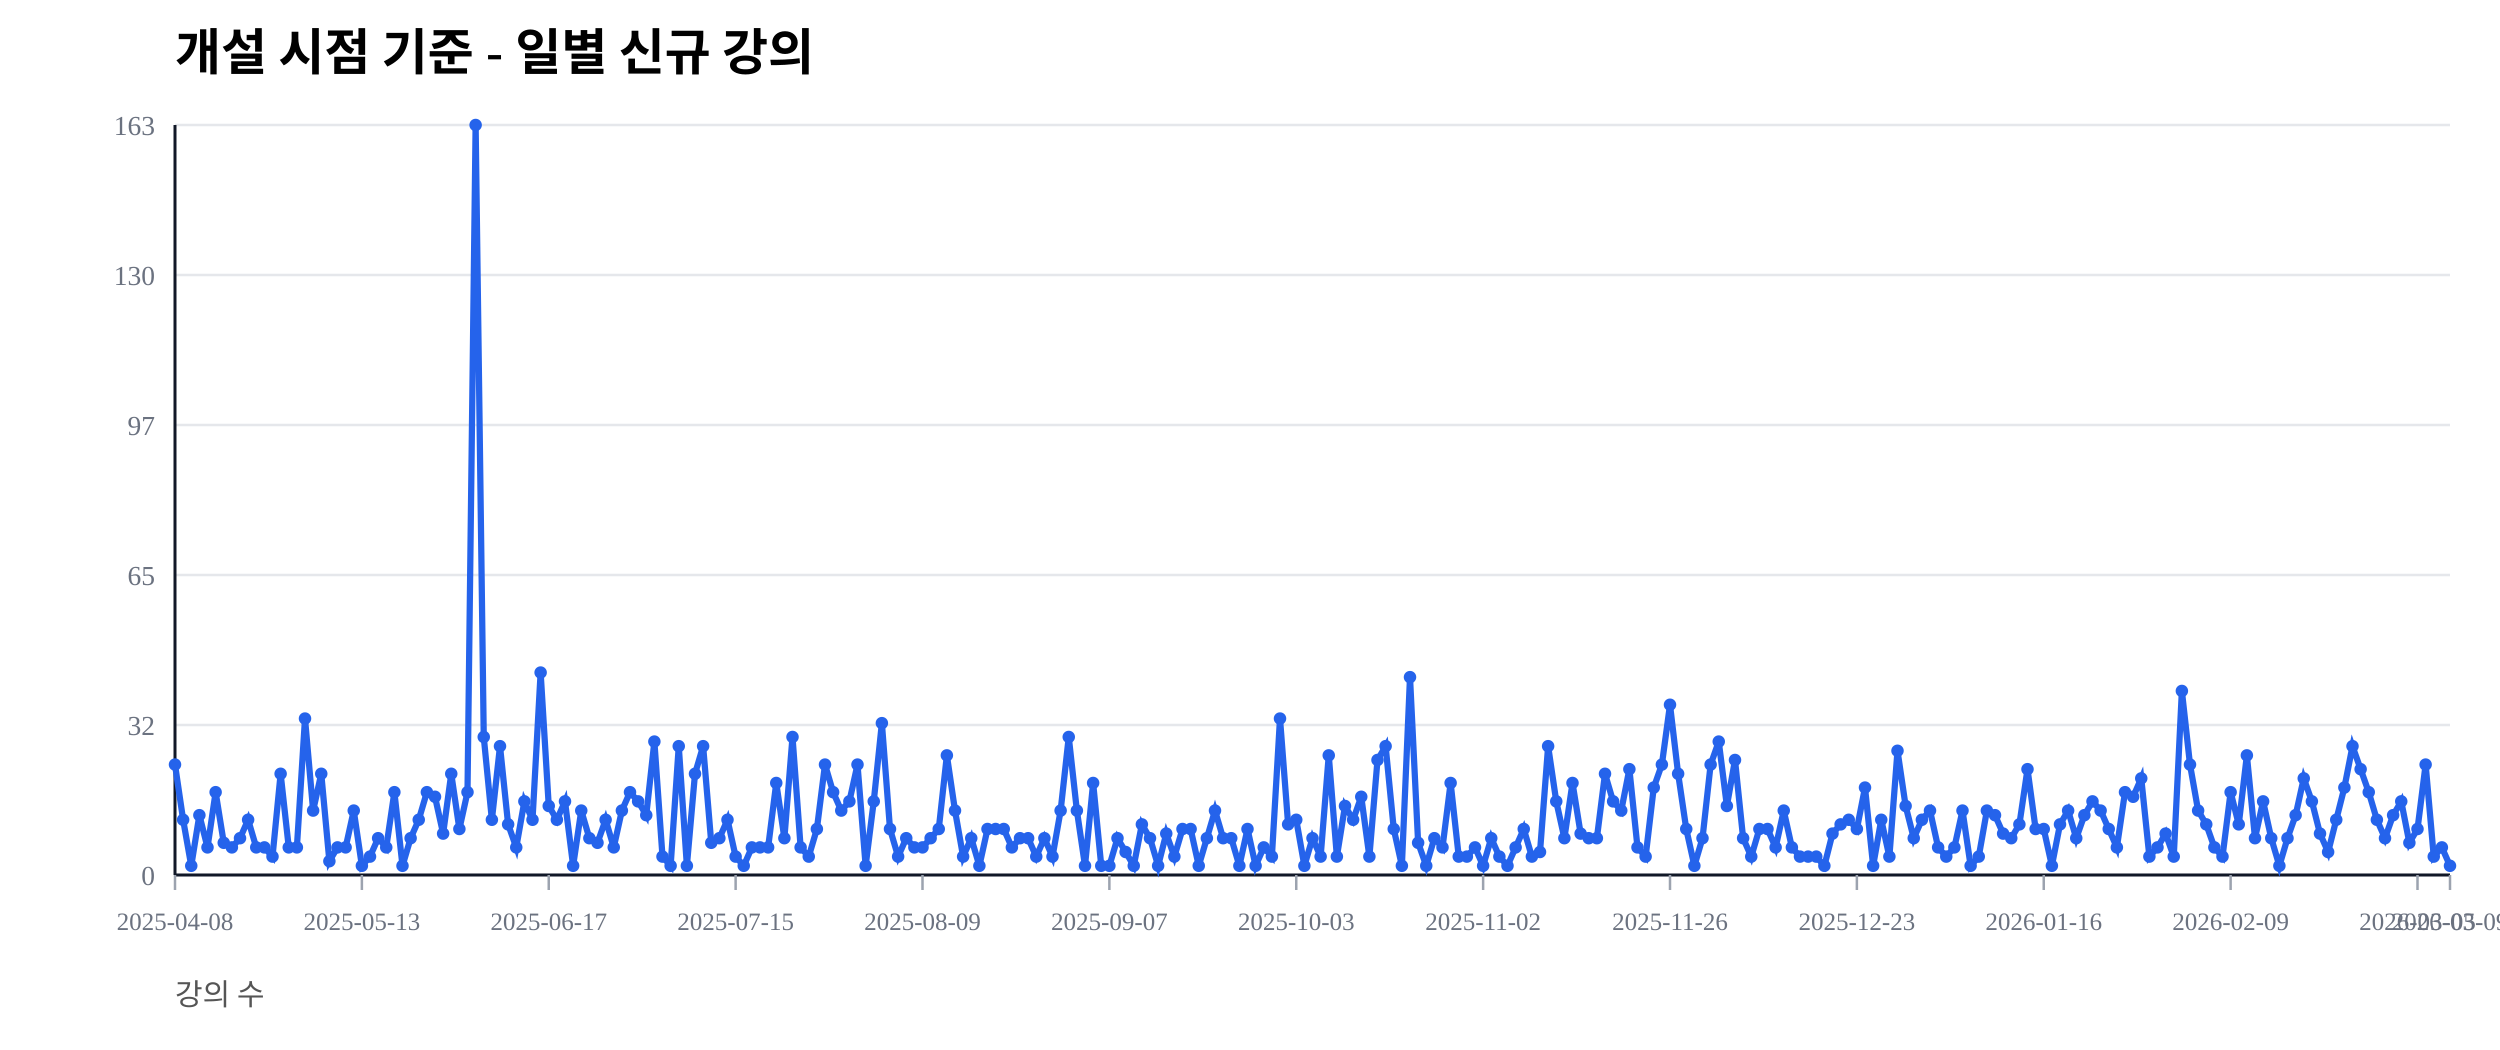
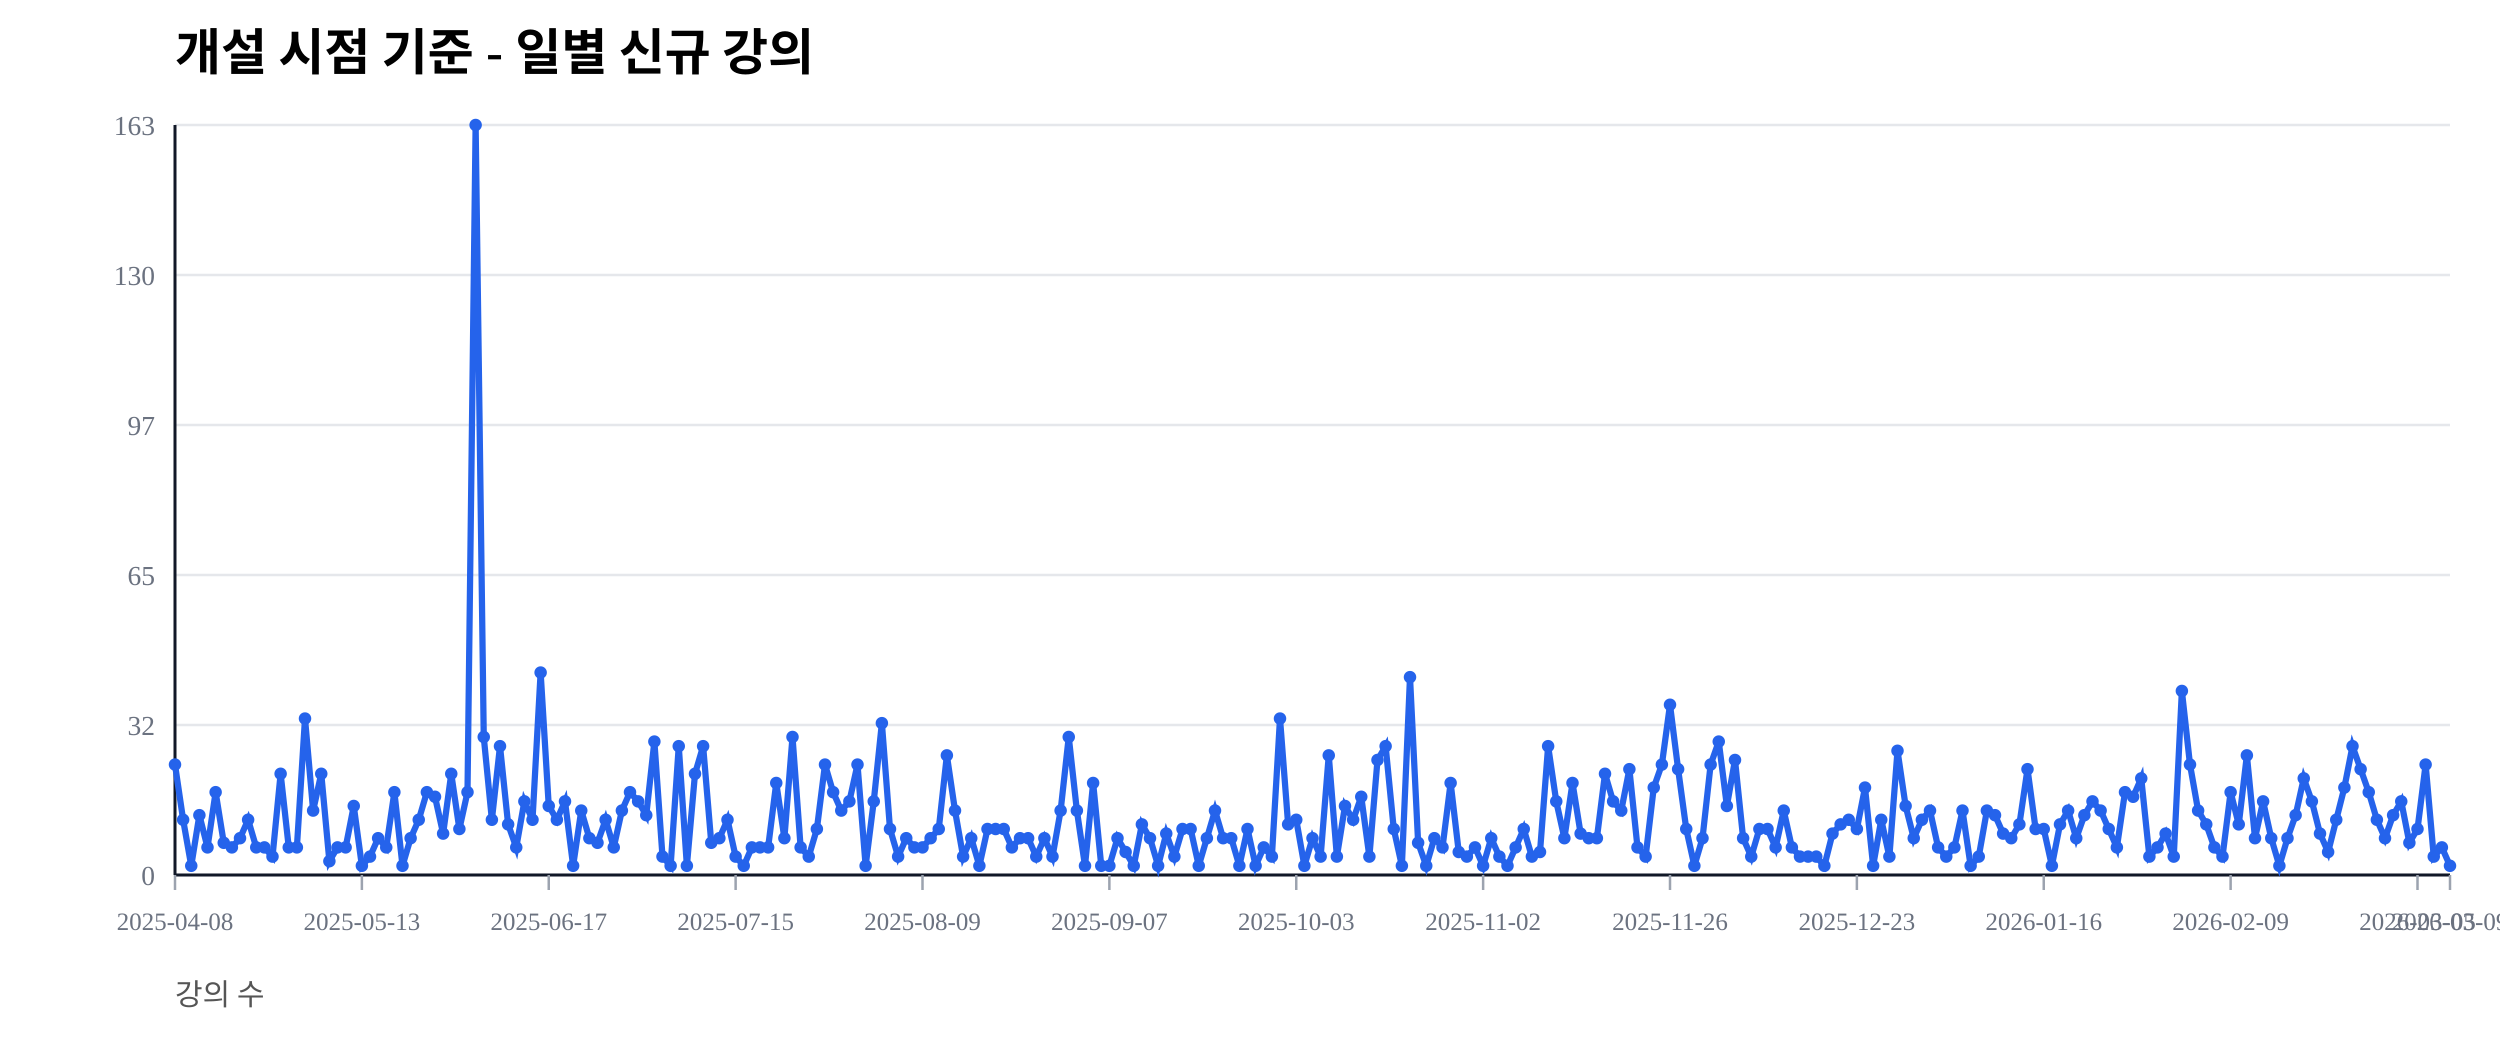
<svg xmlns="http://www.w3.org/2000/svg" width="1000" height="420" viewBox="0 0 1000 420">
  <rect width="100%" height="100%" fill="#ffffff" />
  <text x="70" y="28" font-size="20" font-weight="600">개설 시점 기준 - 일별 신규 강의</text>
  <text x="70" y="402" font-size="12" fill="#555">강의 수</text>
  <line x1="70" y1="350.00" x2="980" y2="350.00" stroke="#e5e7eb" stroke-width="1" />
  <text x="62" y="354.00" font-size="11" fill="#6b7280" text-anchor="end">0</text>
  <line x1="70" y1="290.00" x2="980" y2="290.00" stroke="#e5e7eb" stroke-width="1" />
  <text x="62" y="294.00" font-size="11" fill="#6b7280" text-anchor="end">32</text>
  <line x1="70" y1="230.00" x2="980" y2="230.00" stroke="#e5e7eb" stroke-width="1" />
  <text x="62" y="234.00" font-size="11" fill="#6b7280" text-anchor="end">65</text>
  <line x1="70" y1="170.00" x2="980" y2="170.00" stroke="#e5e7eb" stroke-width="1" />
  <text x="62" y="174.00" font-size="11" fill="#6b7280" text-anchor="end">97</text>
  <line x1="70" y1="110.00" x2="980" y2="110.00" stroke="#e5e7eb" stroke-width="1" />
  <text x="62" y="114.00" font-size="11" fill="#6b7280" text-anchor="end">130</text>
  <line x1="70" y1="50.00" x2="980" y2="50.00" stroke="#e5e7eb" stroke-width="1" />
  <text x="62" y="54.00" font-size="11" fill="#6b7280" text-anchor="end">163</text>
  <line x1="70" y1="350" x2="980" y2="350" stroke="#111827" stroke-width="1.2" />
  <line x1="70" y1="50" x2="70" y2="350" stroke="#111827" stroke-width="1.2" />
  <line x1="70.00" y1="350" x2="70.00" y2="356" stroke="#9ca3af" stroke-width="1" />
  <text x="70.00" y="372" font-size="10" fill="#6b7280" text-anchor="middle">2025-04-08</text>
  <line x1="144.75" y1="350" x2="144.75" y2="356" stroke="#9ca3af" stroke-width="1" />
  <text x="144.75" y="372" font-size="10" fill="#6b7280" text-anchor="middle">2025-05-13</text>
  <line x1="219.50" y1="350" x2="219.50" y2="356" stroke="#9ca3af" stroke-width="1" />
  <text x="219.50" y="372" font-size="10" fill="#6b7280" text-anchor="middle">2025-06-17</text>
  <line x1="294.25" y1="350" x2="294.25" y2="356" stroke="#9ca3af" stroke-width="1" />
  <text x="294.25" y="372" font-size="10" fill="#6b7280" text-anchor="middle">2025-07-15</text>
  <line x1="369.00" y1="350" x2="369.00" y2="356" stroke="#9ca3af" stroke-width="1" />
  <text x="369.00" y="372" font-size="10" fill="#6b7280" text-anchor="middle">2025-08-09</text>
  <line x1="443.75" y1="350" x2="443.75" y2="356" stroke="#9ca3af" stroke-width="1" />
  <text x="443.75" y="372" font-size="10" fill="#6b7280" text-anchor="middle">2025-09-07</text>
  <line x1="518.50" y1="350" x2="518.50" y2="356" stroke="#9ca3af" stroke-width="1" />
  <text x="518.50" y="372" font-size="10" fill="#6b7280" text-anchor="middle">2025-10-03</text>
  <line x1="593.25" y1="350" x2="593.25" y2="356" stroke="#9ca3af" stroke-width="1" />
  <text x="593.25" y="372" font-size="10" fill="#6b7280" text-anchor="middle">2025-11-02</text>
  <line x1="668.00" y1="350" x2="668.00" y2="356" stroke="#9ca3af" stroke-width="1" />
  <text x="668.00" y="372" font-size="10" fill="#6b7280" text-anchor="middle">2025-11-26</text>
  <line x1="742.75" y1="350" x2="742.75" y2="356" stroke="#9ca3af" stroke-width="1" />
  <text x="742.75" y="372" font-size="10" fill="#6b7280" text-anchor="middle">2025-12-23</text>
  <line x1="817.50" y1="350" x2="817.50" y2="356" stroke="#9ca3af" stroke-width="1" />
  <text x="817.50" y="372" font-size="10" fill="#6b7280" text-anchor="middle">2026-01-16</text>
  <line x1="892.25" y1="350" x2="892.25" y2="356" stroke="#9ca3af" stroke-width="1" />
  <text x="892.25" y="372" font-size="10" fill="#6b7280" text-anchor="middle">2026-02-09</text>
  <line x1="967.00" y1="350" x2="967.00" y2="356" stroke="#9ca3af" stroke-width="1" />
  <text x="967.00" y="372" font-size="10" fill="#6b7280" text-anchor="middle">2026-03-05</text>
  <line x1="980.00" y1="350" x2="980.00" y2="356" stroke="#9ca3af" stroke-width="1" />
  <text x="980.00" y="372" font-size="10" fill="#6b7280" text-anchor="middle">2026-03-09</text>
-   <polyline fill="none" stroke="#2563eb" stroke-width="2.5" points="70.00,305.83 73.25,327.91 76.50,346.32 79.75,326.07 83.00,338.96 86.25,316.87 89.50,337.12 92.75,338.96 96.00,335.28 99.25,327.91 102.50,338.96 105.75,338.96 109.00,342.64 112.25,309.51 115.50,338.96 118.75,338.96 122.00,287.42 125.25,324.23 128.50,309.51 131.75,344.48 135.00,338.96 138.25,338.96 141.50,324.23 144.75,346.32 148.00,342.64 151.25,335.28 154.50,338.96 157.75,316.87 161.00,346.32 164.25,335.28 167.50,327.91 170.75,316.87 174.00,318.71 177.25,333.44 180.50,309.51 183.75,331.60 187.00,316.87 190.25,50.00 193.50,294.79 196.75,327.91 200.00,298.47 203.25,329.75 206.50,338.96 209.75,320.55 213.00,327.91 216.25,269.02 219.50,322.39 222.75,327.91 226.00,320.55 229.25,346.32 232.50,324.23 235.75,335.28 239.00,337.12 242.25,327.91 245.50,338.96 248.75,324.23 252.00,316.87 255.25,320.55 258.50,326.07 261.75,296.63 265.00,342.64 268.25,346.32 271.50,298.47 274.75,346.32 278.00,309.51 281.25,298.47 284.50,337.12 287.75,335.28 291.00,327.91 294.25,342.64 297.50,346.32 300.75,338.96 304.00,338.96 307.25,338.96 310.50,313.19 313.75,335.28 317.00,294.79 320.25,338.96 323.50,342.64 326.75,331.60 330.00,305.83 333.25,316.87 336.50,324.23 339.75,320.55 343.00,305.83 346.25,346.32 349.50,320.55 352.75,289.26 356.00,331.60 359.25,342.64 362.50,335.28 365.75,338.96 369.00,338.96 372.25,335.28 375.50,331.60 378.75,302.15 382.00,324.23 385.25,342.64 388.50,335.28 391.75,346.32 395.00,331.60 398.25,331.60 401.50,331.60 404.75,338.96 408.00,335.28 411.25,335.28 414.50,342.64 417.75,335.28 421.00,342.64 424.25,324.23 427.50,294.79 430.75,324.23 434.00,346.32 437.25,313.19 440.50,346.32 443.75,346.32 447.00,335.28 450.25,340.80 453.50,346.32 456.75,329.75 460.00,335.28 463.25,346.32 466.50,333.44 469.75,342.64 473.00,331.60 476.25,331.60 479.50,346.32 482.75,335.28 486.00,324.23 489.25,335.28 492.50,335.28 495.75,346.32 499.00,331.60 502.25,346.32 505.50,338.96 508.75,342.64 512.00,287.42 515.25,329.75 518.50,327.91 521.75,346.32 525.00,335.28 528.25,342.64 531.50,302.15 534.75,342.64 538.00,322.39 541.25,327.91 544.50,318.71 547.75,342.64 551.00,303.99 554.25,298.47 557.50,331.60 560.75,346.32 564.00,270.86 567.25,337.12 570.50,346.32 573.75,335.28 577.00,338.96 580.25,313.19 583.50,342.64 586.75,342.64 590.00,338.96 593.25,346.32 596.50,335.28 599.75,342.64 603.00,346.32 606.25,338.96 609.50,331.60 612.75,342.64 616.00,340.80 619.25,298.47 622.50,320.55 625.75,335.28 629.00,313.19 632.25,333.44 635.50,335.28 638.75,335.28 642.00,309.51 645.25,320.55 648.50,324.23 651.75,307.67 655.00,338.96 658.25,342.64 661.50,315.03 664.75,305.83 668.00,281.90 671.25,309.51 674.50,331.60 677.75,346.32 681.00,335.28 684.25,305.83 687.50,296.63 690.75,322.39 694.00,303.99 697.25,335.28 700.50,342.64 703.75,331.60 707.00,331.60 710.25,338.96 713.50,324.23 716.75,338.96 720.00,342.64 723.25,342.64 726.50,342.64 729.75,346.32 733.00,333.44 736.25,329.75 739.50,327.91 742.75,331.60 746.00,315.03 749.25,346.32 752.50,327.91 755.75,342.64 759.00,300.31 762.25,322.39 765.50,335.28 768.75,327.91 772.00,324.23 775.25,338.96 778.50,342.64 781.75,338.96 785.00,324.23 788.25,346.32 791.50,342.64 794.75,324.23 798.00,326.07 801.25,333.44 804.50,335.28 807.75,329.75 811.00,307.67 814.25,331.60 817.50,331.60 820.75,346.32 824.00,329.75 827.25,324.23 830.50,335.28 833.75,326.07 837.00,320.55 840.25,324.23 843.50,331.60 846.75,338.96 850.00,316.87 853.25,318.71 856.50,311.35 859.75,342.64 863.00,338.96 866.25,333.44 869.50,342.64 872.75,276.38 876.00,305.83 879.25,324.23 882.50,329.75 885.75,338.96 889.00,342.64 892.25,316.87 895.50,329.75 898.75,302.15 902.00,335.28 905.25,320.55 908.50,335.28 911.75,346.32 915.00,335.28 918.25,326.07 921.50,311.35 924.75,320.55 928.00,333.44 931.25,340.80 934.50,327.91 937.75,315.03 941.00,298.47 944.25,307.67 947.50,316.87 950.75,327.91 954.00,335.28 957.25,326.07 960.50,320.55 963.75,337.12 967.00,331.60 970.25,305.83 973.50,342.64 976.75,338.96 980.00,346.32" />
+   <polyline fill="none" stroke="#2563eb" stroke-width="2.5" points="70.00,305.83 73.25,327.91 76.50,346.32 79.75,326.07 83.00,338.96 86.25,316.87 89.50,337.12 92.75,338.96 96.00,335.28 99.25,327.91 102.50,338.96 105.75,338.96 109.00,342.64 112.25,309.51 115.50,338.96 118.75,338.96 122.00,287.42 125.25,324.23 128.50,309.51 131.75,344.48 135.00,338.96 138.25,338.96 141.50,322.39 144.75,346.32 148.00,342.64 151.25,335.28 154.50,338.96 157.75,316.87 161.00,346.32 164.25,335.28 167.50,327.91 170.75,316.87 174.00,318.71 177.25,333.44 180.50,309.51 183.75,331.60 187.00,316.87 190.25,50.00 193.50,294.79 196.75,327.91 200.00,298.47 203.25,329.75 206.50,338.96 209.75,320.55 213.00,327.91 216.25,269.02 219.50,322.39 222.75,327.91 226.00,320.55 229.25,346.32 232.50,324.23 235.75,335.28 239.00,337.12 242.25,327.91 245.50,338.96 248.75,324.23 252.00,316.87 255.25,320.55 258.50,326.07 261.75,296.63 265.00,342.64 268.25,346.32 271.50,298.47 274.75,346.32 278.00,309.51 281.25,298.47 284.50,337.12 287.75,335.28 291.00,327.91 294.25,342.64 297.50,346.32 300.75,338.96 304.00,338.96 307.25,338.96 310.50,313.19 313.75,335.28 317.00,294.79 320.25,338.96 323.50,342.64 326.75,331.60 330.00,305.83 333.25,316.87 336.50,324.23 339.75,320.55 343.00,305.83 346.25,346.32 349.50,320.55 352.75,289.26 356.00,331.60 359.25,342.64 362.50,335.28 365.75,338.96 369.00,338.96 372.25,335.28 375.50,331.60 378.75,302.15 382.00,324.23 385.25,342.64 388.50,335.28 391.75,346.32 395.00,331.60 398.25,331.60 401.50,331.60 404.75,338.96 408.00,335.28 411.25,335.28 414.50,342.64 417.75,335.28 421.00,342.64 424.25,324.23 427.50,294.79 430.75,324.23 434.00,346.32 437.25,313.19 440.50,346.32 443.75,346.32 447.00,335.28 450.25,340.80 453.50,346.32 456.75,329.75 460.00,335.28 463.25,346.32 466.50,333.44 469.75,342.64 473.00,331.60 476.25,331.60 479.50,346.32 482.75,335.28 486.00,324.23 489.25,335.28 492.50,335.28 495.75,346.32 499.00,331.60 502.25,346.32 505.50,338.96 508.75,342.64 512.00,287.42 515.25,329.75 518.50,327.91 521.75,346.32 525.00,335.28 528.25,342.64 531.50,302.15 534.75,342.64 538.00,322.39 541.25,327.91 544.50,318.71 547.75,342.64 551.00,303.99 554.25,298.47 557.50,331.60 560.75,346.32 564.00,270.86 567.25,337.12 570.50,346.32 573.75,335.28 577.00,338.96 580.25,313.19 583.50,340.80 586.75,342.64 590.00,338.96 593.25,346.32 596.50,335.28 599.75,342.64 603.00,346.32 606.25,338.96 609.50,331.60 612.75,342.64 616.00,340.80 619.25,298.47 622.50,320.55 625.75,335.28 629.00,313.19 632.25,333.44 635.50,335.28 638.75,335.28 642.00,309.51 645.25,320.55 648.50,324.23 651.75,307.67 655.00,338.96 658.25,342.64 661.50,315.03 664.75,305.83 668.00,281.90 671.25,307.67 674.50,331.60 677.75,346.32 681.00,335.28 684.25,305.83 687.50,296.63 690.75,322.39 694.00,303.99 697.25,335.28 700.50,342.64 703.75,331.60 707.00,331.60 710.25,338.96 713.50,324.23 716.75,338.96 720.00,342.64 723.25,342.64 726.50,342.64 729.75,346.32 733.00,333.44 736.25,329.75 739.50,327.91 742.75,331.60 746.00,315.03 749.25,346.32 752.50,327.91 755.75,342.64 759.00,300.31 762.25,322.39 765.50,335.28 768.75,327.91 772.00,324.23 775.25,338.96 778.50,342.64 781.75,338.96 785.00,324.23 788.25,346.32 791.50,342.64 794.75,324.23 798.00,326.07 801.25,333.44 804.50,335.28 807.75,329.75 811.00,307.67 814.25,331.60 817.50,331.60 820.75,346.32 824.00,329.75 827.25,324.23 830.50,335.28 833.75,326.07 837.00,320.55 840.25,324.23 843.50,331.60 846.75,338.96 850.00,316.87 853.25,318.71 856.50,311.35 859.75,342.64 863.00,338.96 866.25,333.44 869.50,342.64 872.75,276.38 876.00,305.83 879.25,324.23 882.50,329.75 885.75,338.96 889.00,342.64 892.25,316.87 895.50,329.75 898.75,302.15 902.00,335.28 905.25,320.55 908.50,335.28 911.75,346.32 915.00,335.28 918.25,326.07 921.50,311.35 924.75,320.55 928.00,333.44 931.25,340.80 934.50,327.91 937.75,315.03 941.00,298.47 944.25,307.67 947.50,316.87 950.75,327.91 954.00,335.28 957.25,326.07 960.50,320.55 963.75,337.12 967.00,331.60 970.25,305.83 973.50,342.64 976.75,338.96 980.00,346.32" />
  <circle cx="70.00" cy="305.83" r="2.5" fill="#2563eb" />
  <circle cx="73.25" cy="327.91" r="2.5" fill="#2563eb" />
  <circle cx="76.50" cy="346.32" r="2.5" fill="#2563eb" />
  <circle cx="79.75" cy="326.07" r="2.5" fill="#2563eb" />
  <circle cx="83.00" cy="338.96" r="2.5" fill="#2563eb" />
  <circle cx="86.25" cy="316.87" r="2.5" fill="#2563eb" />
  <circle cx="89.50" cy="337.12" r="2.5" fill="#2563eb" />
  <circle cx="92.75" cy="338.96" r="2.5" fill="#2563eb" />
  <circle cx="96.00" cy="335.28" r="2.5" fill="#2563eb" />
  <circle cx="99.25" cy="327.91" r="2.5" fill="#2563eb" />
  <circle cx="102.50" cy="338.96" r="2.5" fill="#2563eb" />
  <circle cx="105.75" cy="338.96" r="2.5" fill="#2563eb" />
  <circle cx="109.00" cy="342.64" r="2.5" fill="#2563eb" />
  <circle cx="112.25" cy="309.51" r="2.5" fill="#2563eb" />
  <circle cx="115.50" cy="338.96" r="2.5" fill="#2563eb" />
  <circle cx="118.75" cy="338.96" r="2.5" fill="#2563eb" />
  <circle cx="122.00" cy="287.42" r="2.5" fill="#2563eb" />
  <circle cx="125.25" cy="324.23" r="2.5" fill="#2563eb" />
  <circle cx="128.50" cy="309.51" r="2.5" fill="#2563eb" />
  <circle cx="131.75" cy="344.48" r="2.5" fill="#2563eb" />
  <circle cx="135.00" cy="338.96" r="2.5" fill="#2563eb" />
  <circle cx="138.25" cy="338.96" r="2.5" fill="#2563eb" />
-   <circle cx="141.50" cy="324.23" r="2.5" fill="#2563eb" />
+   <circle cx="141.50" cy="322.39" r="2.5" fill="#2563eb" />
  <circle cx="144.75" cy="346.32" r="2.5" fill="#2563eb" />
  <circle cx="148.00" cy="342.64" r="2.5" fill="#2563eb" />
  <circle cx="151.25" cy="335.28" r="2.5" fill="#2563eb" />
  <circle cx="154.50" cy="338.96" r="2.5" fill="#2563eb" />
  <circle cx="157.75" cy="316.87" r="2.5" fill="#2563eb" />
  <circle cx="161.00" cy="346.32" r="2.5" fill="#2563eb" />
  <circle cx="164.25" cy="335.28" r="2.5" fill="#2563eb" />
  <circle cx="167.50" cy="327.91" r="2.5" fill="#2563eb" />
  <circle cx="170.75" cy="316.87" r="2.5" fill="#2563eb" />
  <circle cx="174.00" cy="318.71" r="2.5" fill="#2563eb" />
  <circle cx="177.25" cy="333.44" r="2.5" fill="#2563eb" />
  <circle cx="180.50" cy="309.51" r="2.5" fill="#2563eb" />
  <circle cx="183.75" cy="331.60" r="2.5" fill="#2563eb" />
  <circle cx="187.00" cy="316.87" r="2.5" fill="#2563eb" />
  <circle cx="190.25" cy="50.00" r="2.5" fill="#2563eb" />
  <circle cx="193.50" cy="294.79" r="2.5" fill="#2563eb" />
  <circle cx="196.75" cy="327.91" r="2.5" fill="#2563eb" />
  <circle cx="200.00" cy="298.47" r="2.5" fill="#2563eb" />
  <circle cx="203.25" cy="329.75" r="2.5" fill="#2563eb" />
  <circle cx="206.50" cy="338.96" r="2.5" fill="#2563eb" />
  <circle cx="209.75" cy="320.55" r="2.5" fill="#2563eb" />
  <circle cx="213.00" cy="327.91" r="2.5" fill="#2563eb" />
  <circle cx="216.25" cy="269.02" r="2.5" fill="#2563eb" />
  <circle cx="219.50" cy="322.39" r="2.5" fill="#2563eb" />
  <circle cx="222.75" cy="327.91" r="2.5" fill="#2563eb" />
  <circle cx="226.00" cy="320.55" r="2.5" fill="#2563eb" />
  <circle cx="229.25" cy="346.32" r="2.5" fill="#2563eb" />
  <circle cx="232.50" cy="324.23" r="2.5" fill="#2563eb" />
  <circle cx="235.75" cy="335.28" r="2.5" fill="#2563eb" />
  <circle cx="239.00" cy="337.12" r="2.5" fill="#2563eb" />
  <circle cx="242.25" cy="327.91" r="2.5" fill="#2563eb" />
  <circle cx="245.50" cy="338.96" r="2.5" fill="#2563eb" />
  <circle cx="248.75" cy="324.23" r="2.5" fill="#2563eb" />
  <circle cx="252.00" cy="316.87" r="2.5" fill="#2563eb" />
  <circle cx="255.25" cy="320.55" r="2.5" fill="#2563eb" />
  <circle cx="258.50" cy="326.07" r="2.5" fill="#2563eb" />
  <circle cx="261.75" cy="296.63" r="2.5" fill="#2563eb" />
  <circle cx="265.00" cy="342.64" r="2.5" fill="#2563eb" />
  <circle cx="268.25" cy="346.32" r="2.5" fill="#2563eb" />
  <circle cx="271.50" cy="298.47" r="2.5" fill="#2563eb" />
  <circle cx="274.75" cy="346.32" r="2.5" fill="#2563eb" />
  <circle cx="278.00" cy="309.51" r="2.5" fill="#2563eb" />
  <circle cx="281.25" cy="298.47" r="2.5" fill="#2563eb" />
  <circle cx="284.50" cy="337.12" r="2.5" fill="#2563eb" />
  <circle cx="287.75" cy="335.28" r="2.5" fill="#2563eb" />
  <circle cx="291.00" cy="327.91" r="2.5" fill="#2563eb" />
  <circle cx="294.25" cy="342.64" r="2.5" fill="#2563eb" />
  <circle cx="297.50" cy="346.32" r="2.5" fill="#2563eb" />
  <circle cx="300.75" cy="338.96" r="2.5" fill="#2563eb" />
  <circle cx="304.00" cy="338.96" r="2.5" fill="#2563eb" />
  <circle cx="307.25" cy="338.96" r="2.5" fill="#2563eb" />
  <circle cx="310.50" cy="313.19" r="2.5" fill="#2563eb" />
  <circle cx="313.75" cy="335.28" r="2.5" fill="#2563eb" />
  <circle cx="317.00" cy="294.79" r="2.5" fill="#2563eb" />
  <circle cx="320.25" cy="338.96" r="2.5" fill="#2563eb" />
  <circle cx="323.50" cy="342.64" r="2.5" fill="#2563eb" />
  <circle cx="326.75" cy="331.60" r="2.5" fill="#2563eb" />
  <circle cx="330.00" cy="305.83" r="2.5" fill="#2563eb" />
  <circle cx="333.25" cy="316.87" r="2.5" fill="#2563eb" />
  <circle cx="336.50" cy="324.23" r="2.5" fill="#2563eb" />
  <circle cx="339.75" cy="320.55" r="2.5" fill="#2563eb" />
  <circle cx="343.00" cy="305.83" r="2.5" fill="#2563eb" />
  <circle cx="346.25" cy="346.32" r="2.5" fill="#2563eb" />
  <circle cx="349.50" cy="320.55" r="2.5" fill="#2563eb" />
  <circle cx="352.75" cy="289.26" r="2.5" fill="#2563eb" />
  <circle cx="356.00" cy="331.60" r="2.5" fill="#2563eb" />
  <circle cx="359.25" cy="342.64" r="2.5" fill="#2563eb" />
  <circle cx="362.50" cy="335.28" r="2.5" fill="#2563eb" />
  <circle cx="365.75" cy="338.96" r="2.5" fill="#2563eb" />
  <circle cx="369.00" cy="338.96" r="2.5" fill="#2563eb" />
  <circle cx="372.25" cy="335.28" r="2.5" fill="#2563eb" />
  <circle cx="375.50" cy="331.60" r="2.5" fill="#2563eb" />
  <circle cx="378.75" cy="302.15" r="2.5" fill="#2563eb" />
  <circle cx="382.00" cy="324.23" r="2.5" fill="#2563eb" />
  <circle cx="385.25" cy="342.64" r="2.5" fill="#2563eb" />
  <circle cx="388.50" cy="335.28" r="2.5" fill="#2563eb" />
  <circle cx="391.75" cy="346.32" r="2.5" fill="#2563eb" />
  <circle cx="395.00" cy="331.60" r="2.5" fill="#2563eb" />
  <circle cx="398.25" cy="331.60" r="2.5" fill="#2563eb" />
  <circle cx="401.50" cy="331.60" r="2.5" fill="#2563eb" />
  <circle cx="404.75" cy="338.96" r="2.5" fill="#2563eb" />
  <circle cx="408.00" cy="335.28" r="2.5" fill="#2563eb" />
  <circle cx="411.25" cy="335.28" r="2.5" fill="#2563eb" />
  <circle cx="414.50" cy="342.64" r="2.5" fill="#2563eb" />
  <circle cx="417.75" cy="335.28" r="2.5" fill="#2563eb" />
  <circle cx="421.00" cy="342.64" r="2.5" fill="#2563eb" />
  <circle cx="424.25" cy="324.23" r="2.5" fill="#2563eb" />
  <circle cx="427.50" cy="294.79" r="2.5" fill="#2563eb" />
  <circle cx="430.75" cy="324.23" r="2.5" fill="#2563eb" />
  <circle cx="434.00" cy="346.32" r="2.5" fill="#2563eb" />
  <circle cx="437.25" cy="313.19" r="2.5" fill="#2563eb" />
  <circle cx="440.50" cy="346.32" r="2.5" fill="#2563eb" />
  <circle cx="443.75" cy="346.32" r="2.5" fill="#2563eb" />
  <circle cx="447.00" cy="335.28" r="2.5" fill="#2563eb" />
  <circle cx="450.25" cy="340.80" r="2.5" fill="#2563eb" />
  <circle cx="453.50" cy="346.32" r="2.5" fill="#2563eb" />
  <circle cx="456.75" cy="329.75" r="2.5" fill="#2563eb" />
  <circle cx="460.00" cy="335.28" r="2.5" fill="#2563eb" />
  <circle cx="463.25" cy="346.32" r="2.5" fill="#2563eb" />
  <circle cx="466.50" cy="333.44" r="2.5" fill="#2563eb" />
  <circle cx="469.75" cy="342.64" r="2.5" fill="#2563eb" />
  <circle cx="473.00" cy="331.60" r="2.5" fill="#2563eb" />
  <circle cx="476.25" cy="331.60" r="2.5" fill="#2563eb" />
  <circle cx="479.50" cy="346.32" r="2.5" fill="#2563eb" />
  <circle cx="482.75" cy="335.28" r="2.5" fill="#2563eb" />
  <circle cx="486.00" cy="324.23" r="2.5" fill="#2563eb" />
  <circle cx="489.25" cy="335.28" r="2.5" fill="#2563eb" />
  <circle cx="492.50" cy="335.28" r="2.5" fill="#2563eb" />
  <circle cx="495.75" cy="346.32" r="2.5" fill="#2563eb" />
  <circle cx="499.00" cy="331.60" r="2.5" fill="#2563eb" />
  <circle cx="502.25" cy="346.32" r="2.5" fill="#2563eb" />
  <circle cx="505.50" cy="338.96" r="2.5" fill="#2563eb" />
  <circle cx="508.75" cy="342.64" r="2.5" fill="#2563eb" />
  <circle cx="512.00" cy="287.42" r="2.5" fill="#2563eb" />
  <circle cx="515.25" cy="329.75" r="2.5" fill="#2563eb" />
  <circle cx="518.50" cy="327.91" r="2.5" fill="#2563eb" />
  <circle cx="521.75" cy="346.32" r="2.5" fill="#2563eb" />
  <circle cx="525.00" cy="335.28" r="2.5" fill="#2563eb" />
  <circle cx="528.25" cy="342.64" r="2.5" fill="#2563eb" />
  <circle cx="531.50" cy="302.15" r="2.5" fill="#2563eb" />
  <circle cx="534.75" cy="342.64" r="2.5" fill="#2563eb" />
  <circle cx="538.00" cy="322.39" r="2.5" fill="#2563eb" />
  <circle cx="541.25" cy="327.91" r="2.5" fill="#2563eb" />
  <circle cx="544.50" cy="318.71" r="2.5" fill="#2563eb" />
  <circle cx="547.75" cy="342.64" r="2.5" fill="#2563eb" />
  <circle cx="551.00" cy="303.99" r="2.5" fill="#2563eb" />
  <circle cx="554.25" cy="298.47" r="2.5" fill="#2563eb" />
  <circle cx="557.50" cy="331.60" r="2.5" fill="#2563eb" />
  <circle cx="560.75" cy="346.32" r="2.5" fill="#2563eb" />
  <circle cx="564.00" cy="270.86" r="2.5" fill="#2563eb" />
  <circle cx="567.25" cy="337.12" r="2.5" fill="#2563eb" />
  <circle cx="570.50" cy="346.32" r="2.5" fill="#2563eb" />
  <circle cx="573.75" cy="335.28" r="2.5" fill="#2563eb" />
  <circle cx="577.00" cy="338.96" r="2.5" fill="#2563eb" />
  <circle cx="580.25" cy="313.19" r="2.5" fill="#2563eb" />
-   <circle cx="583.50" cy="342.64" r="2.5" fill="#2563eb" />
+   <circle cx="583.50" cy="340.80" r="2.5" fill="#2563eb" />
  <circle cx="586.75" cy="342.64" r="2.5" fill="#2563eb" />
  <circle cx="590.00" cy="338.96" r="2.5" fill="#2563eb" />
  <circle cx="593.25" cy="346.32" r="2.5" fill="#2563eb" />
  <circle cx="596.50" cy="335.28" r="2.5" fill="#2563eb" />
  <circle cx="599.75" cy="342.64" r="2.5" fill="#2563eb" />
  <circle cx="603.00" cy="346.32" r="2.5" fill="#2563eb" />
  <circle cx="606.25" cy="338.96" r="2.5" fill="#2563eb" />
  <circle cx="609.50" cy="331.60" r="2.5" fill="#2563eb" />
  <circle cx="612.75" cy="342.64" r="2.5" fill="#2563eb" />
  <circle cx="616.00" cy="340.80" r="2.5" fill="#2563eb" />
  <circle cx="619.25" cy="298.47" r="2.5" fill="#2563eb" />
  <circle cx="622.50" cy="320.55" r="2.5" fill="#2563eb" />
  <circle cx="625.75" cy="335.28" r="2.5" fill="#2563eb" />
  <circle cx="629.00" cy="313.19" r="2.5" fill="#2563eb" />
  <circle cx="632.25" cy="333.44" r="2.5" fill="#2563eb" />
  <circle cx="635.50" cy="335.28" r="2.5" fill="#2563eb" />
  <circle cx="638.75" cy="335.28" r="2.5" fill="#2563eb" />
  <circle cx="642.00" cy="309.51" r="2.5" fill="#2563eb" />
  <circle cx="645.25" cy="320.55" r="2.5" fill="#2563eb" />
  <circle cx="648.50" cy="324.23" r="2.5" fill="#2563eb" />
  <circle cx="651.75" cy="307.67" r="2.5" fill="#2563eb" />
  <circle cx="655.00" cy="338.96" r="2.5" fill="#2563eb" />
  <circle cx="658.25" cy="342.64" r="2.5" fill="#2563eb" />
  <circle cx="661.50" cy="315.03" r="2.5" fill="#2563eb" />
  <circle cx="664.75" cy="305.83" r="2.5" fill="#2563eb" />
  <circle cx="668.00" cy="281.90" r="2.5" fill="#2563eb" />
-   <circle cx="671.25" cy="309.51" r="2.5" fill="#2563eb" />
+   <circle cx="671.25" cy="307.67" r="2.5" fill="#2563eb" />
  <circle cx="674.50" cy="331.60" r="2.5" fill="#2563eb" />
  <circle cx="677.75" cy="346.32" r="2.5" fill="#2563eb" />
  <circle cx="681.00" cy="335.28" r="2.5" fill="#2563eb" />
  <circle cx="684.25" cy="305.83" r="2.5" fill="#2563eb" />
  <circle cx="687.50" cy="296.63" r="2.5" fill="#2563eb" />
  <circle cx="690.75" cy="322.39" r="2.5" fill="#2563eb" />
  <circle cx="694.00" cy="303.99" r="2.5" fill="#2563eb" />
  <circle cx="697.25" cy="335.28" r="2.5" fill="#2563eb" />
  <circle cx="700.50" cy="342.64" r="2.5" fill="#2563eb" />
  <circle cx="703.75" cy="331.60" r="2.5" fill="#2563eb" />
  <circle cx="707.00" cy="331.60" r="2.5" fill="#2563eb" />
  <circle cx="710.25" cy="338.96" r="2.5" fill="#2563eb" />
  <circle cx="713.50" cy="324.23" r="2.5" fill="#2563eb" />
  <circle cx="716.75" cy="338.96" r="2.5" fill="#2563eb" />
  <circle cx="720.00" cy="342.64" r="2.5" fill="#2563eb" />
  <circle cx="723.25" cy="342.64" r="2.5" fill="#2563eb" />
  <circle cx="726.50" cy="342.64" r="2.5" fill="#2563eb" />
  <circle cx="729.75" cy="346.32" r="2.5" fill="#2563eb" />
  <circle cx="733.00" cy="333.44" r="2.5" fill="#2563eb" />
  <circle cx="736.25" cy="329.75" r="2.5" fill="#2563eb" />
  <circle cx="739.50" cy="327.91" r="2.5" fill="#2563eb" />
  <circle cx="742.75" cy="331.60" r="2.5" fill="#2563eb" />
  <circle cx="746.00" cy="315.03" r="2.5" fill="#2563eb" />
  <circle cx="749.25" cy="346.32" r="2.5" fill="#2563eb" />
  <circle cx="752.50" cy="327.91" r="2.5" fill="#2563eb" />
  <circle cx="755.75" cy="342.64" r="2.5" fill="#2563eb" />
  <circle cx="759.00" cy="300.31" r="2.5" fill="#2563eb" />
  <circle cx="762.25" cy="322.39" r="2.5" fill="#2563eb" />
  <circle cx="765.50" cy="335.28" r="2.5" fill="#2563eb" />
  <circle cx="768.75" cy="327.91" r="2.5" fill="#2563eb" />
  <circle cx="772.00" cy="324.23" r="2.5" fill="#2563eb" />
  <circle cx="775.25" cy="338.96" r="2.5" fill="#2563eb" />
  <circle cx="778.50" cy="342.64" r="2.5" fill="#2563eb" />
  <circle cx="781.75" cy="338.96" r="2.5" fill="#2563eb" />
  <circle cx="785.00" cy="324.23" r="2.5" fill="#2563eb" />
  <circle cx="788.25" cy="346.32" r="2.5" fill="#2563eb" />
  <circle cx="791.50" cy="342.64" r="2.5" fill="#2563eb" />
  <circle cx="794.75" cy="324.23" r="2.5" fill="#2563eb" />
  <circle cx="798.00" cy="326.07" r="2.5" fill="#2563eb" />
  <circle cx="801.25" cy="333.44" r="2.5" fill="#2563eb" />
  <circle cx="804.50" cy="335.28" r="2.5" fill="#2563eb" />
  <circle cx="807.75" cy="329.75" r="2.5" fill="#2563eb" />
  <circle cx="811.00" cy="307.67" r="2.5" fill="#2563eb" />
  <circle cx="814.25" cy="331.60" r="2.5" fill="#2563eb" />
  <circle cx="817.50" cy="331.60" r="2.5" fill="#2563eb" />
  <circle cx="820.75" cy="346.32" r="2.5" fill="#2563eb" />
  <circle cx="824.00" cy="329.75" r="2.5" fill="#2563eb" />
  <circle cx="827.25" cy="324.23" r="2.5" fill="#2563eb" />
  <circle cx="830.50" cy="335.28" r="2.5" fill="#2563eb" />
  <circle cx="833.75" cy="326.07" r="2.5" fill="#2563eb" />
  <circle cx="837.00" cy="320.55" r="2.5" fill="#2563eb" />
  <circle cx="840.25" cy="324.23" r="2.5" fill="#2563eb" />
  <circle cx="843.50" cy="331.60" r="2.5" fill="#2563eb" />
  <circle cx="846.75" cy="338.96" r="2.5" fill="#2563eb" />
  <circle cx="850.00" cy="316.87" r="2.5" fill="#2563eb" />
  <circle cx="853.25" cy="318.71" r="2.5" fill="#2563eb" />
  <circle cx="856.50" cy="311.35" r="2.5" fill="#2563eb" />
  <circle cx="859.75" cy="342.64" r="2.5" fill="#2563eb" />
  <circle cx="863.00" cy="338.96" r="2.5" fill="#2563eb" />
  <circle cx="866.25" cy="333.44" r="2.5" fill="#2563eb" />
  <circle cx="869.50" cy="342.64" r="2.5" fill="#2563eb" />
  <circle cx="872.75" cy="276.38" r="2.5" fill="#2563eb" />
  <circle cx="876.00" cy="305.83" r="2.5" fill="#2563eb" />
  <circle cx="879.25" cy="324.23" r="2.5" fill="#2563eb" />
  <circle cx="882.50" cy="329.75" r="2.5" fill="#2563eb" />
  <circle cx="885.75" cy="338.96" r="2.5" fill="#2563eb" />
  <circle cx="889.00" cy="342.64" r="2.5" fill="#2563eb" />
  <circle cx="892.25" cy="316.87" r="2.5" fill="#2563eb" />
  <circle cx="895.50" cy="329.75" r="2.5" fill="#2563eb" />
  <circle cx="898.75" cy="302.15" r="2.5" fill="#2563eb" />
  <circle cx="902.00" cy="335.28" r="2.5" fill="#2563eb" />
  <circle cx="905.25" cy="320.55" r="2.5" fill="#2563eb" />
  <circle cx="908.50" cy="335.28" r="2.5" fill="#2563eb" />
  <circle cx="911.75" cy="346.32" r="2.5" fill="#2563eb" />
  <circle cx="915.00" cy="335.28" r="2.5" fill="#2563eb" />
  <circle cx="918.25" cy="326.07" r="2.5" fill="#2563eb" />
  <circle cx="921.50" cy="311.35" r="2.5" fill="#2563eb" />
  <circle cx="924.75" cy="320.55" r="2.5" fill="#2563eb" />
  <circle cx="928.00" cy="333.44" r="2.5" fill="#2563eb" />
  <circle cx="931.25" cy="340.80" r="2.5" fill="#2563eb" />
  <circle cx="934.50" cy="327.91" r="2.5" fill="#2563eb" />
  <circle cx="937.75" cy="315.03" r="2.5" fill="#2563eb" />
  <circle cx="941.00" cy="298.47" r="2.5" fill="#2563eb" />
  <circle cx="944.25" cy="307.67" r="2.5" fill="#2563eb" />
  <circle cx="947.50" cy="316.87" r="2.5" fill="#2563eb" />
  <circle cx="950.75" cy="327.91" r="2.5" fill="#2563eb" />
  <circle cx="954.00" cy="335.28" r="2.5" fill="#2563eb" />
  <circle cx="957.25" cy="326.07" r="2.5" fill="#2563eb" />
  <circle cx="960.50" cy="320.55" r="2.5" fill="#2563eb" />
  <circle cx="963.75" cy="337.12" r="2.5" fill="#2563eb" />
  <circle cx="967.00" cy="331.60" r="2.5" fill="#2563eb" />
  <circle cx="970.25" cy="305.83" r="2.5" fill="#2563eb" />
  <circle cx="973.50" cy="342.64" r="2.5" fill="#2563eb" />
  <circle cx="976.75" cy="338.96" r="2.5" fill="#2563eb" />
  <circle cx="980.00" cy="346.32" r="2.5" fill="#2563eb" />
</svg>
